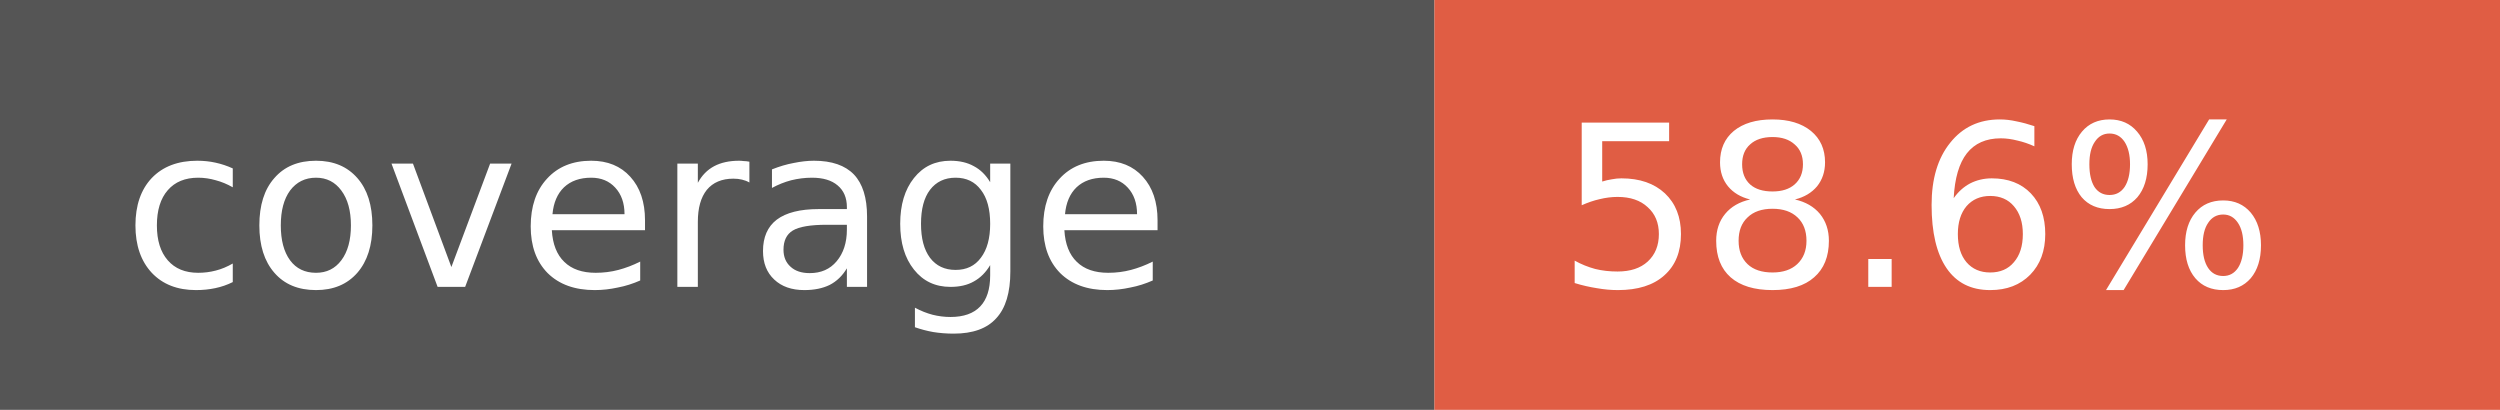
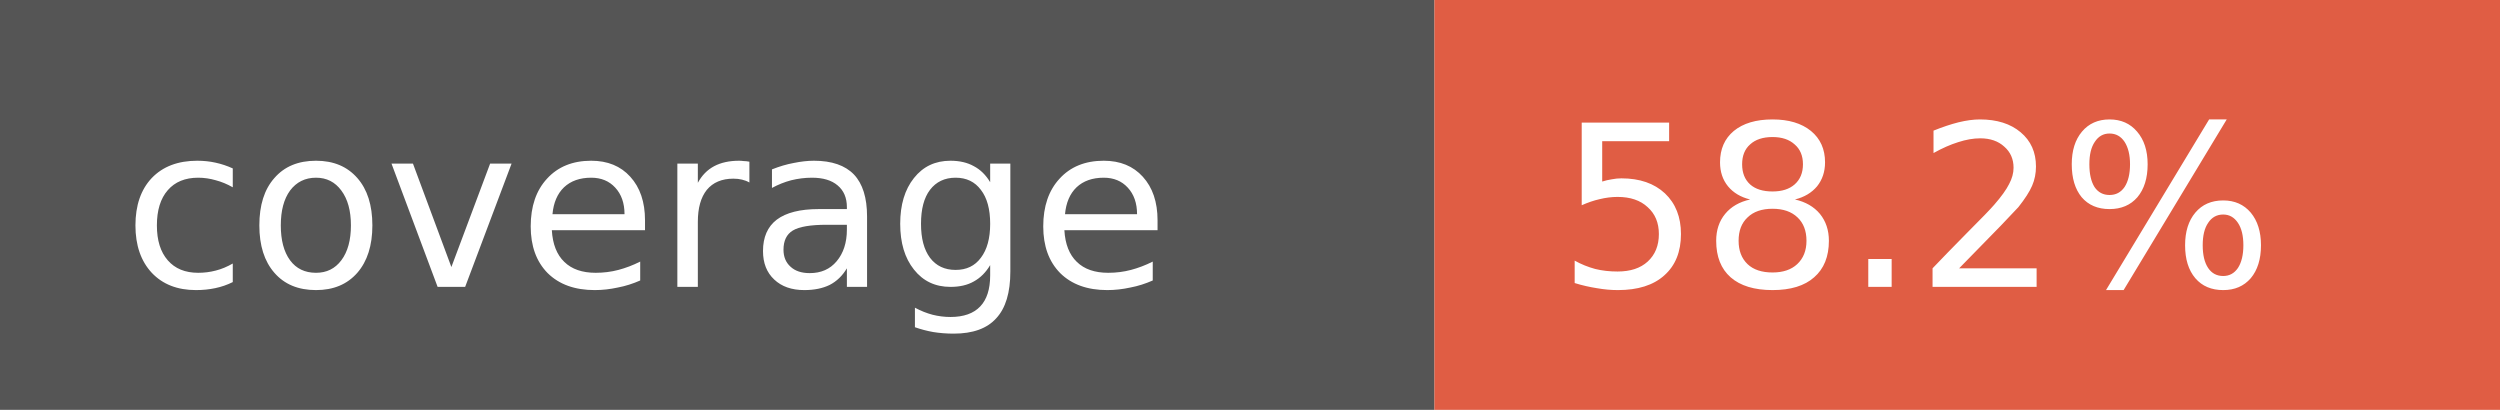
- <svg xmlns="http://www.w3.org/2000/svg" width="122" height="20" role="img" aria-label="coverage: 58.6%">
+ <svg xmlns="http://www.w3.org/2000/svg" width="122" height="20" role="img" aria-label="coverage: 58.2%">
  <rect width="70" height="20" fill="#555" />
  <rect x="70" width="52" height="20" fill="#e05d44" />
  <g fill="#fff" font-family="Verdana,Geneva,DejaVu Sans,sans-serif" font-size="11">
    <text x="6" y="14">coverage</text>
-     <text x="76" y="14">58.6%</text>
+     <text x="76" y="14">58.2%</text>
  </g>
</svg>
